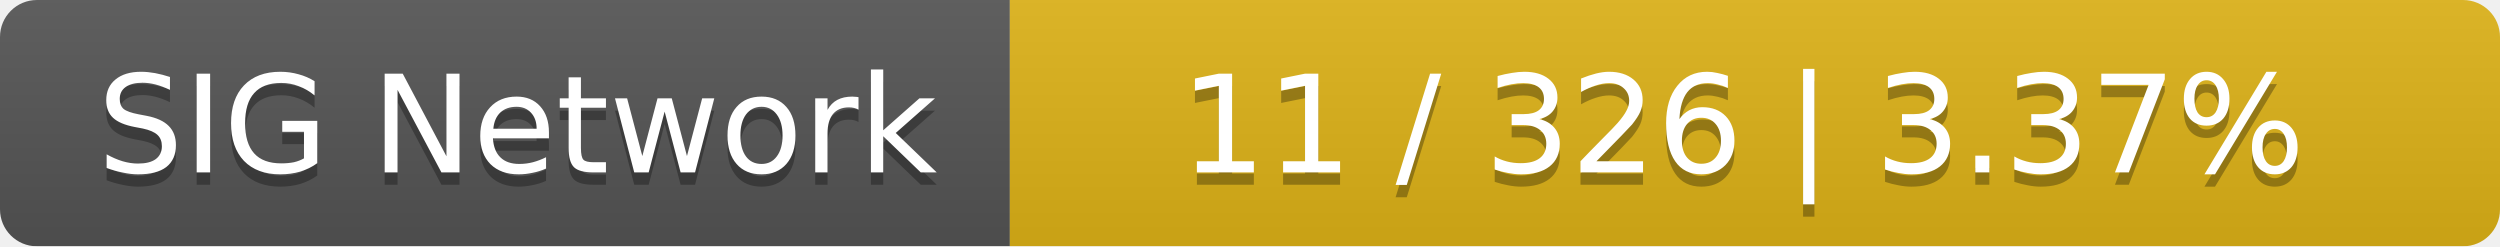
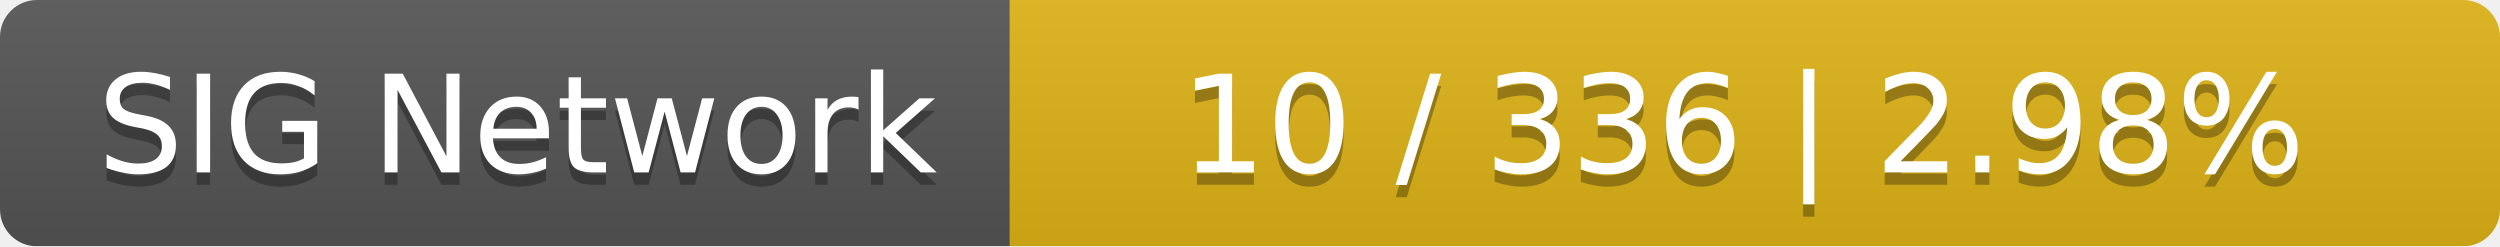
<svg xmlns="http://www.w3.org/2000/svg" width="203" height="20">
  <linearGradient id="smooth" x2="0" y2="100%">
    <stop offset="0" stop-color="#bbb" stop-opacity=".1" />
    <stop offset="1" stop-opacity=".1" />
  </linearGradient>
  <mask id="round">
    <rect width="203" height="20" rx="3" fill="#fff" />
  </mask>
  <g mask="url(#round)">
    <rect width="82" height="20" fill="#555" />
    <rect x="82" width="121" height="20" fill="#dfb317" />
    <rect width="203" height="20" fill="url(#smooth)" />
  </g>
  <g fill="#fff" text-anchor="middle" font-family="DejaVu Sans,Verdana,Geneva,sans-serif" font-size="11">
    <text x="42" y="15" fill="#010101" fill-opacity=".3">SIG Network</text>
    <text x="42" y="14">SIG Network</text>
-     <text x="141.5" y="15" fill="#010101" fill-opacity=".3">11 / 326    |    3.37%</text>
-     <text x="141.5" y="14">11 / 326    |    3.37%</text>
+     <text x="141.5" y="15" fill="#010101" fill-opacity=".3">10 / 336    |    2.98%</text>
+     <text x="141.5" y="14">10 / 336    |    2.98%</text>
  </g>
</svg>
